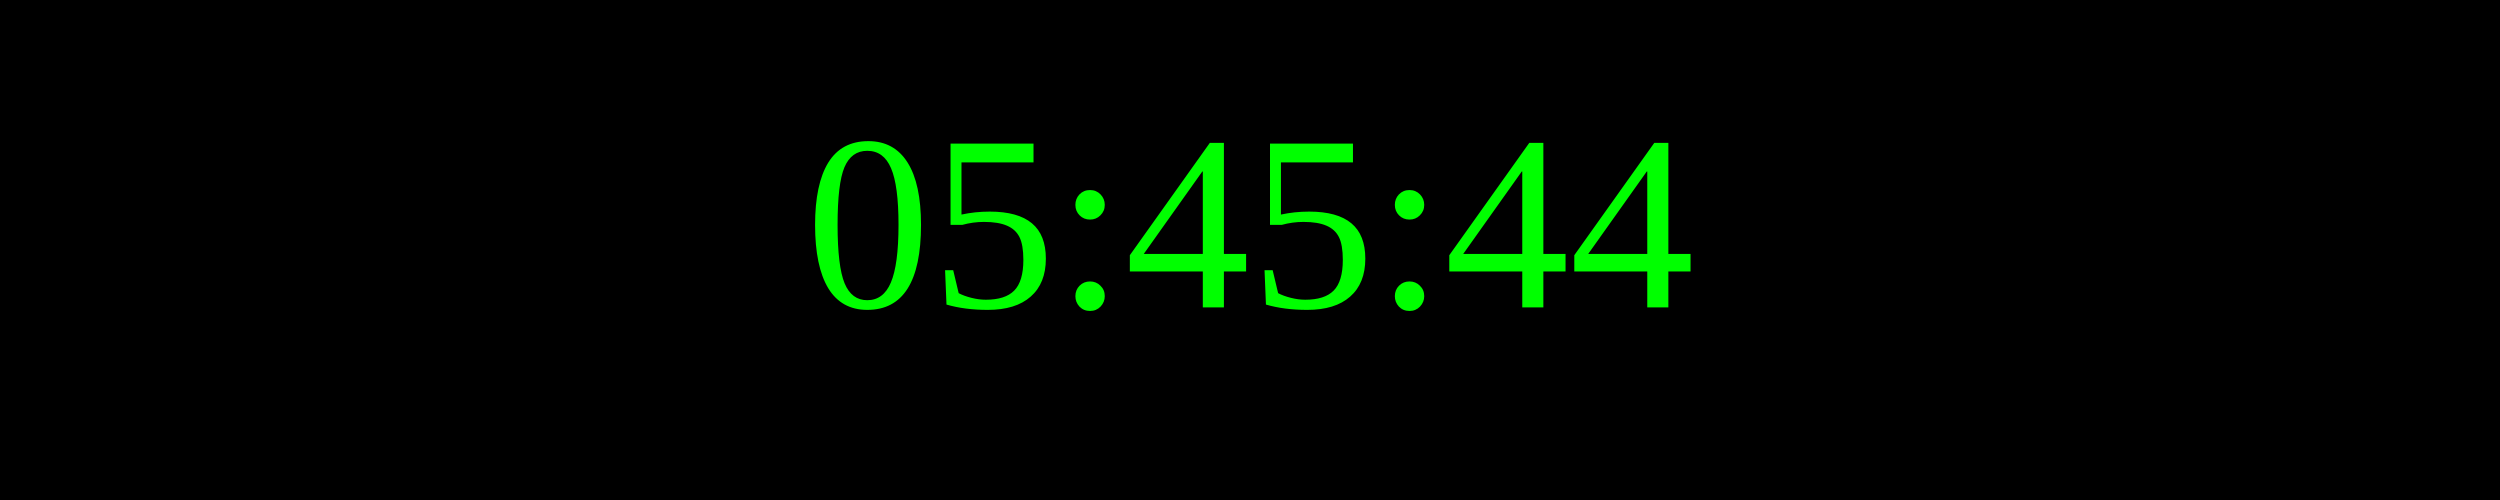
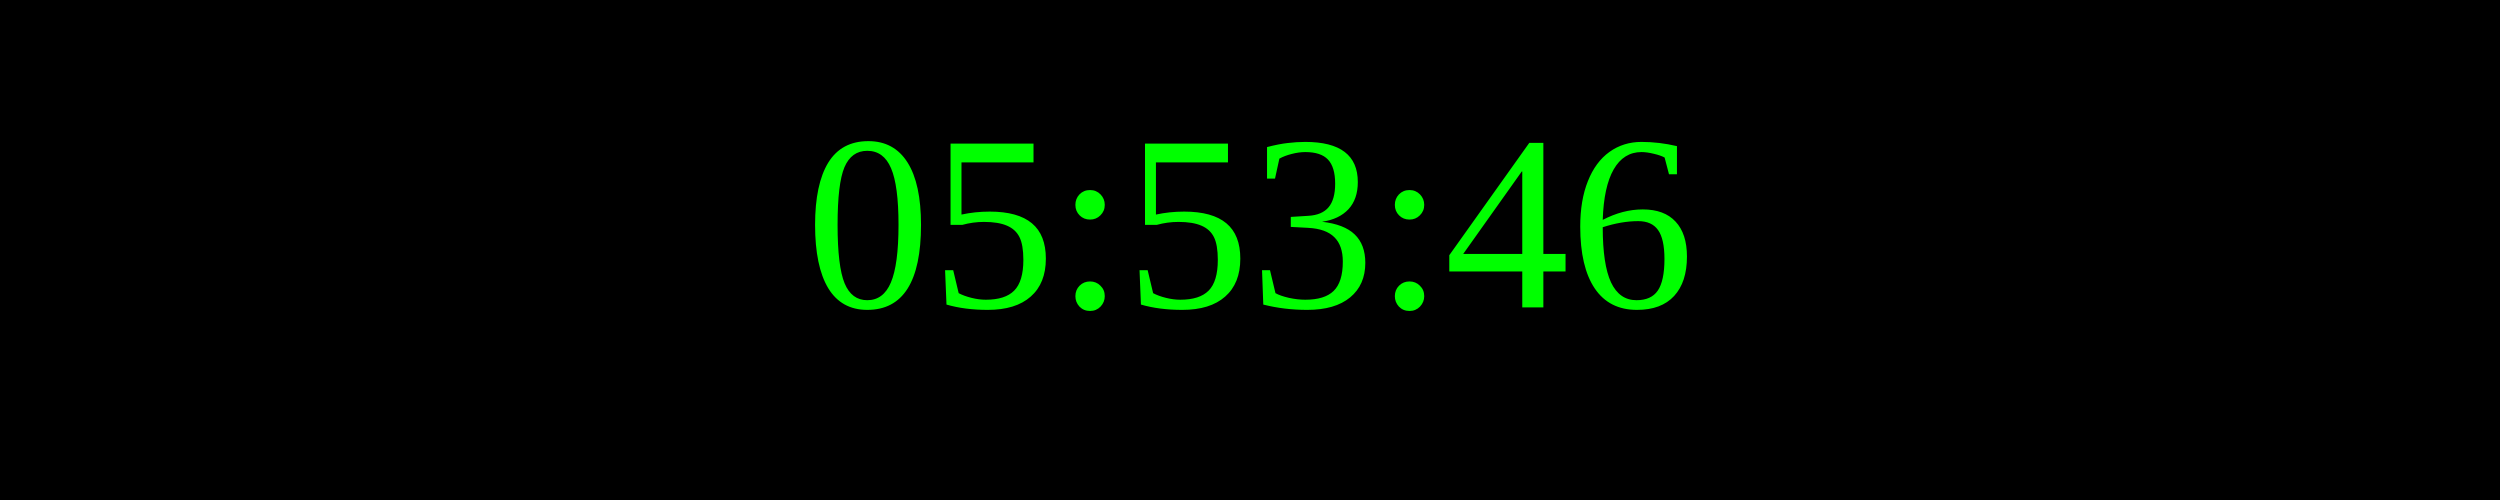
<svg xmlns="http://www.w3.org/2000/svg" width="250" height="50">
  <rect width="100%" height="100%" fill="black" />
  <text x="50%" y="50%" font-size="25" fill="lime" text-anchor="middle" dominant-baseline="middle">
- 05:45:44
+ 05:53:46
</text>
</svg>
